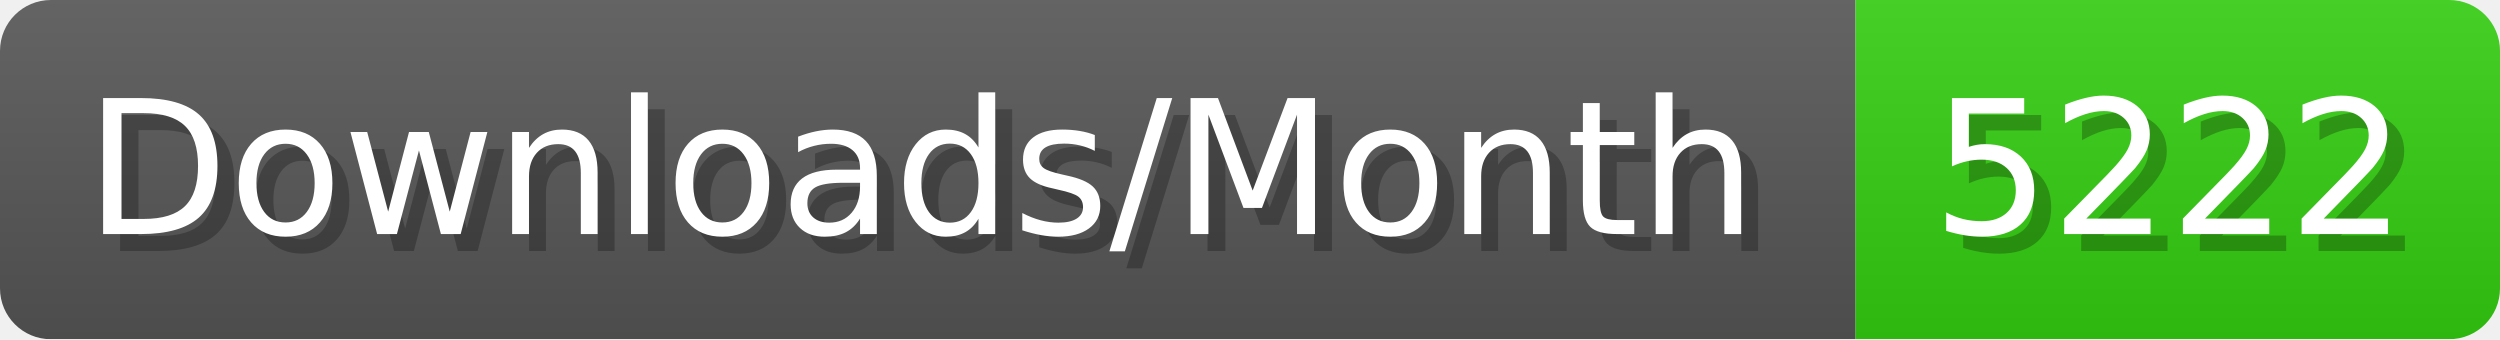
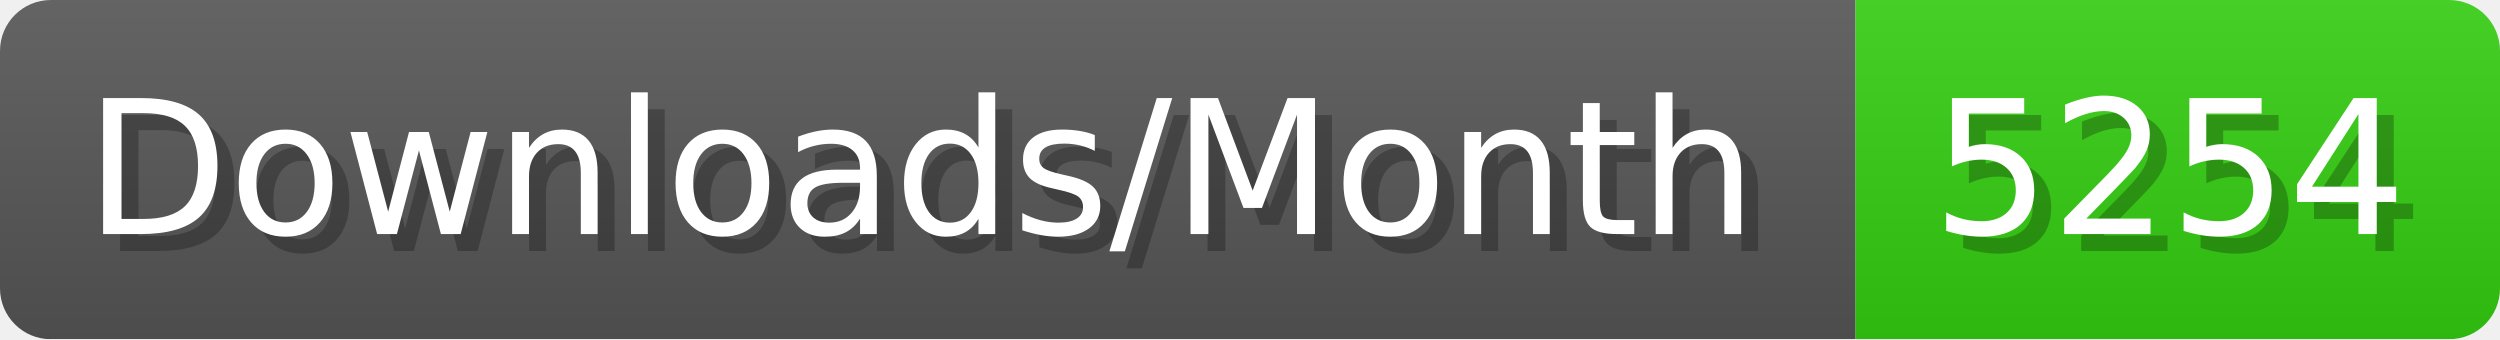
- <svg xmlns="http://www.w3.org/2000/svg" width="147.4" height="20" viewBox="0 0 1474 200" role="img" aria-label="Downloads/Month: 5222">
+ <svg xmlns="http://www.w3.org/2000/svg" width="147.4" height="20" viewBox="0 0 1474 200" role="img" aria-label="Downloads/Month: 5254">
  <linearGradient id="YlXUI" x2="0" y2="100%">
    <stop offset="0" stop-opacity=".1" stop-color="#EEE" />
    <stop offset="1" stop-opacity=".1" />
  </linearGradient>
  <mask id="JHhop">
    <rect width="1474" height="200" rx="30" fill="#FFF" />
  </mask>
  <g mask="url(#JHhop)">
    <rect width="1094" height="200" fill="#555" />
    <rect width="380" height="200" fill="#3C1" x="1094" />
    <rect width="1474" height="200" fill="url(#YlXUI)" />
  </g>
  <g aria-hidden="true" fill="#fff" text-anchor="start" font-family="Verdana,DejaVu Sans,sans-serif" font-size="110">
    <text x="60" y="148" textLength="994" fill="#000" opacity="0.25">Downloads/Month</text>
    <text x="50" y="138" textLength="994">Downloads/Month</text>
-     <text x="1149" y="148" textLength="280" fill="#000" opacity="0.25">5222</text>
-     <text x="1139" y="138" textLength="280">5222</text>
+     <text x="1149" y="148" textLength="280" fill="#000" opacity="0.25">5254</text>
+     <text x="1139" y="138" textLength="280">5254</text>
  </g>
</svg>
